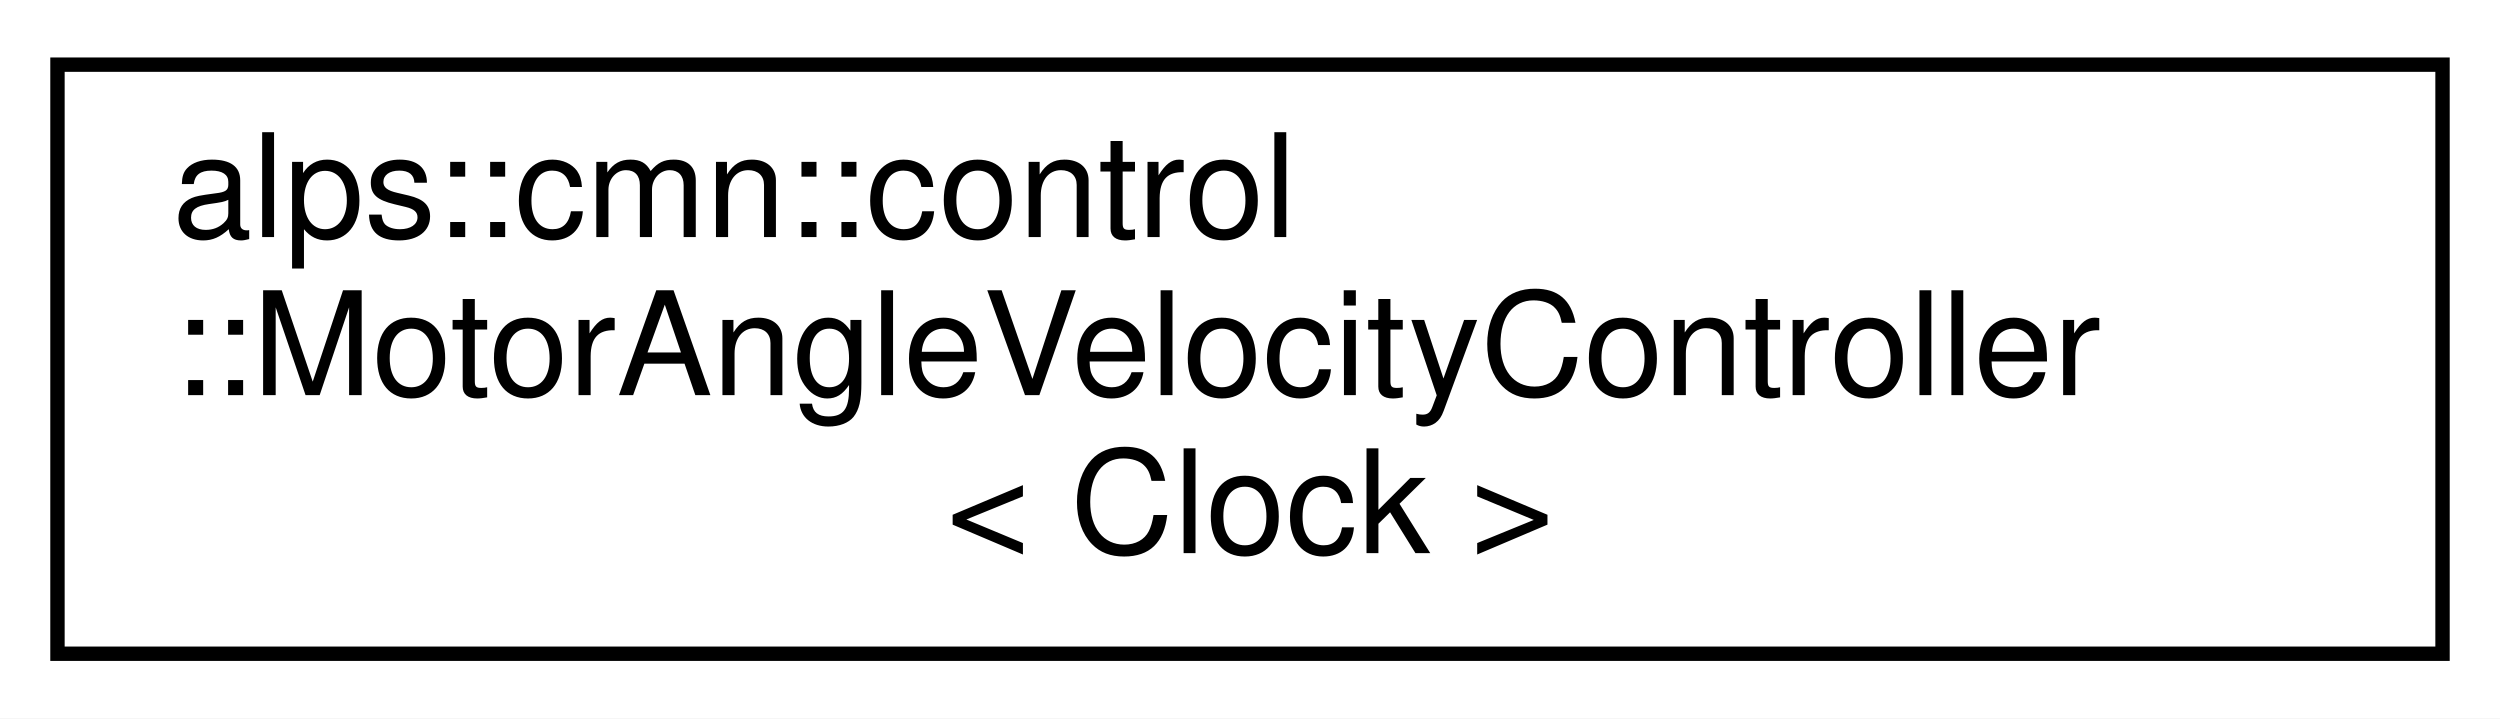
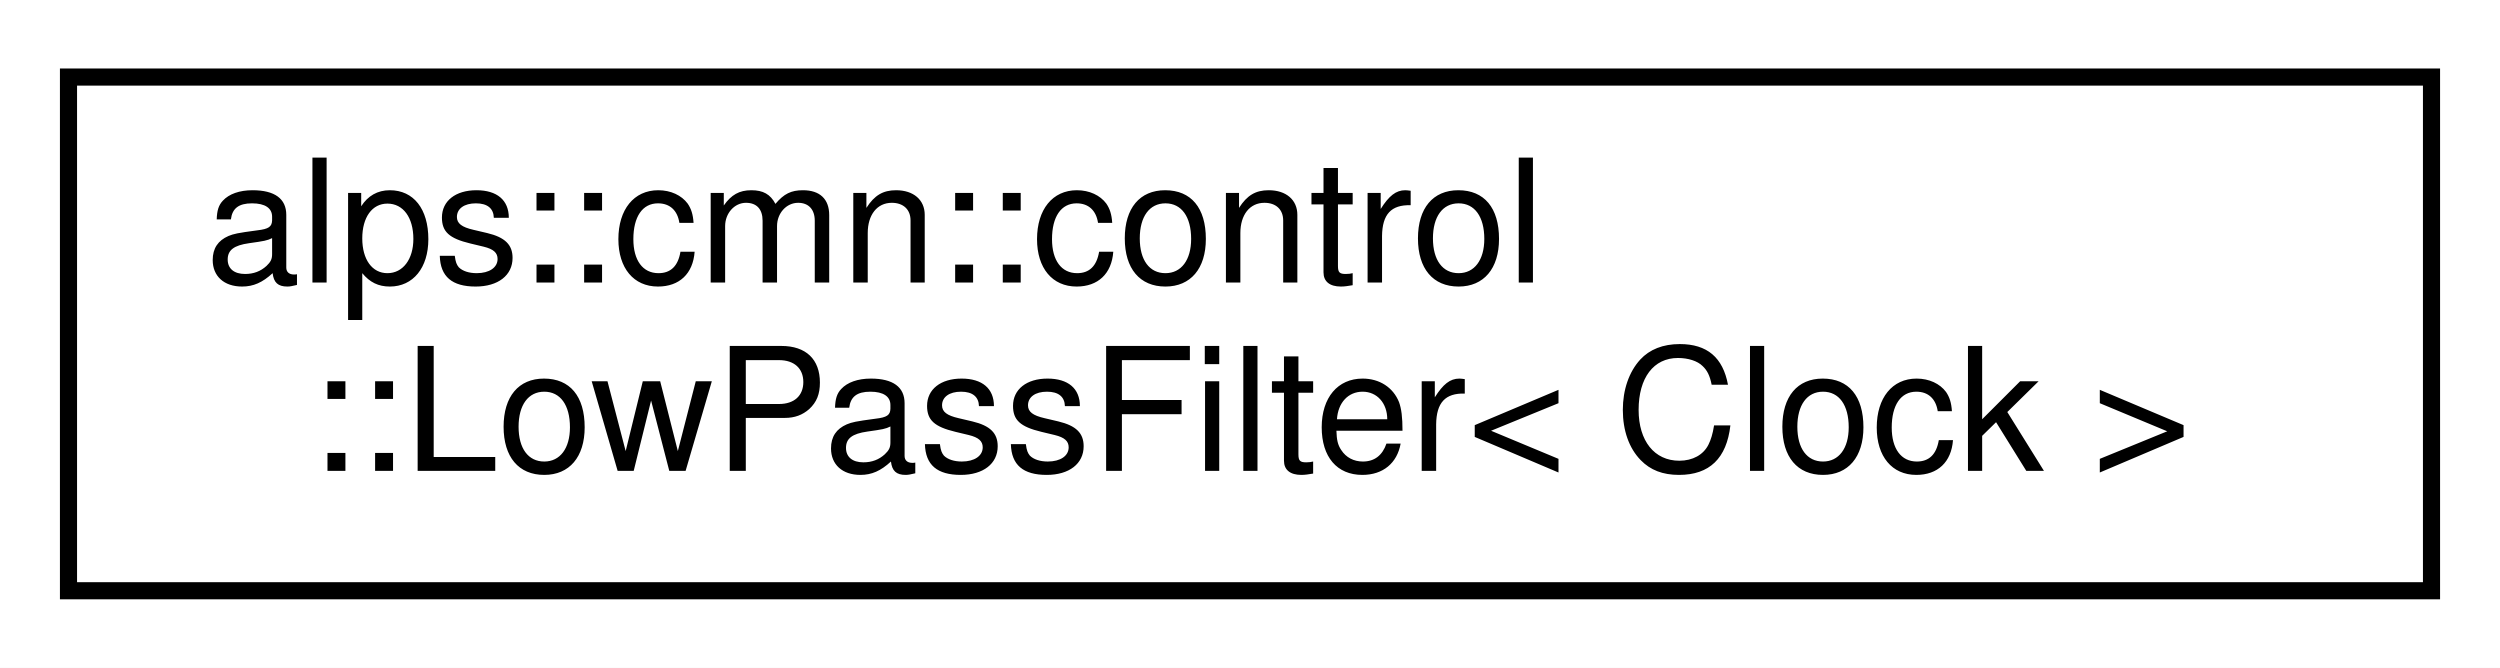
- <svg xmlns="http://www.w3.org/2000/svg" xmlns:xlink="http://www.w3.org/1999/xlink" width="174pt" height="50pt" viewBox="0.00 0.00 174.00 50.00">
-   <g id="graph0" class="graph" transform="scale(1 1) rotate(0) translate(4 46)">
-     <polygon fill="white" stroke="transparent" points="-4,4 -4,-46 170,-46 170,4 -4,4" />
+ <svg xmlns="http://www.w3.org/2000/svg" xmlns:xlink="http://www.w3.org/1999/xlink" width="146pt" height="39pt" viewBox="0.00 0.00 146.00 39.00">
+   <g id="graph0" class="graph" transform="scale(1 1) rotate(0) translate(4 35)">
+     <polygon fill="white" stroke="transparent" points="-4,4 -4,-35 142,-35 142,4 -4,4" />
    <g id="node1" class="node">
      <g id="a_node1">
-         <a xlink:href="classalps_1_1cmn_1_1control_1_1_motor_angle_velocity_controller.html" target="_top" xlink:title="回転センサー付きモーターの角度-&gt;速度制御クラス．単なる速度制御クラスと組み合わせて使用する．">
-           <polygon fill="white" stroke="black" points="0,-0.5 0,-41.5 166,-41.5 166,-0.5 0,-0.5" />
-           <text text-anchor="start" x="8" y="-29.5" font-family="Helvetica,sans-Serif" font-size="10.00">alps::cmn::control</text>
-           <text text-anchor="start" x="8" y="-18.5" font-family="Helvetica,sans-Serif" font-size="10.00">::MotorAngleVelocityController</text>
-           <text text-anchor="middle" x="83" y="-7.5" font-family="Helvetica,sans-Serif" font-size="10.00">&lt; Clock &gt;</text>
+         <a xlink:href="classalps_1_1cmn_1_1control_1_1_low_pass_filter.html" target="_top" xlink:title="ローパスフィルタのクラス">
+           <polygon fill="white" stroke="black" points="0,-0.5 0,-30.5 138,-30.5 138,-0.5 0,-0.5" />
+           <text text-anchor="start" x="8" y="-18.5" font-family="Helvetica,sans-Serif" font-size="10.00">alps::cmn::control</text>
+           <text text-anchor="middle" x="69" y="-7.5" font-family="Helvetica,sans-Serif" font-size="10.00">::LowPassFilter&lt; Clock &gt;</text>
        </a>
      </g>
    </g>
  </g>
</svg>
